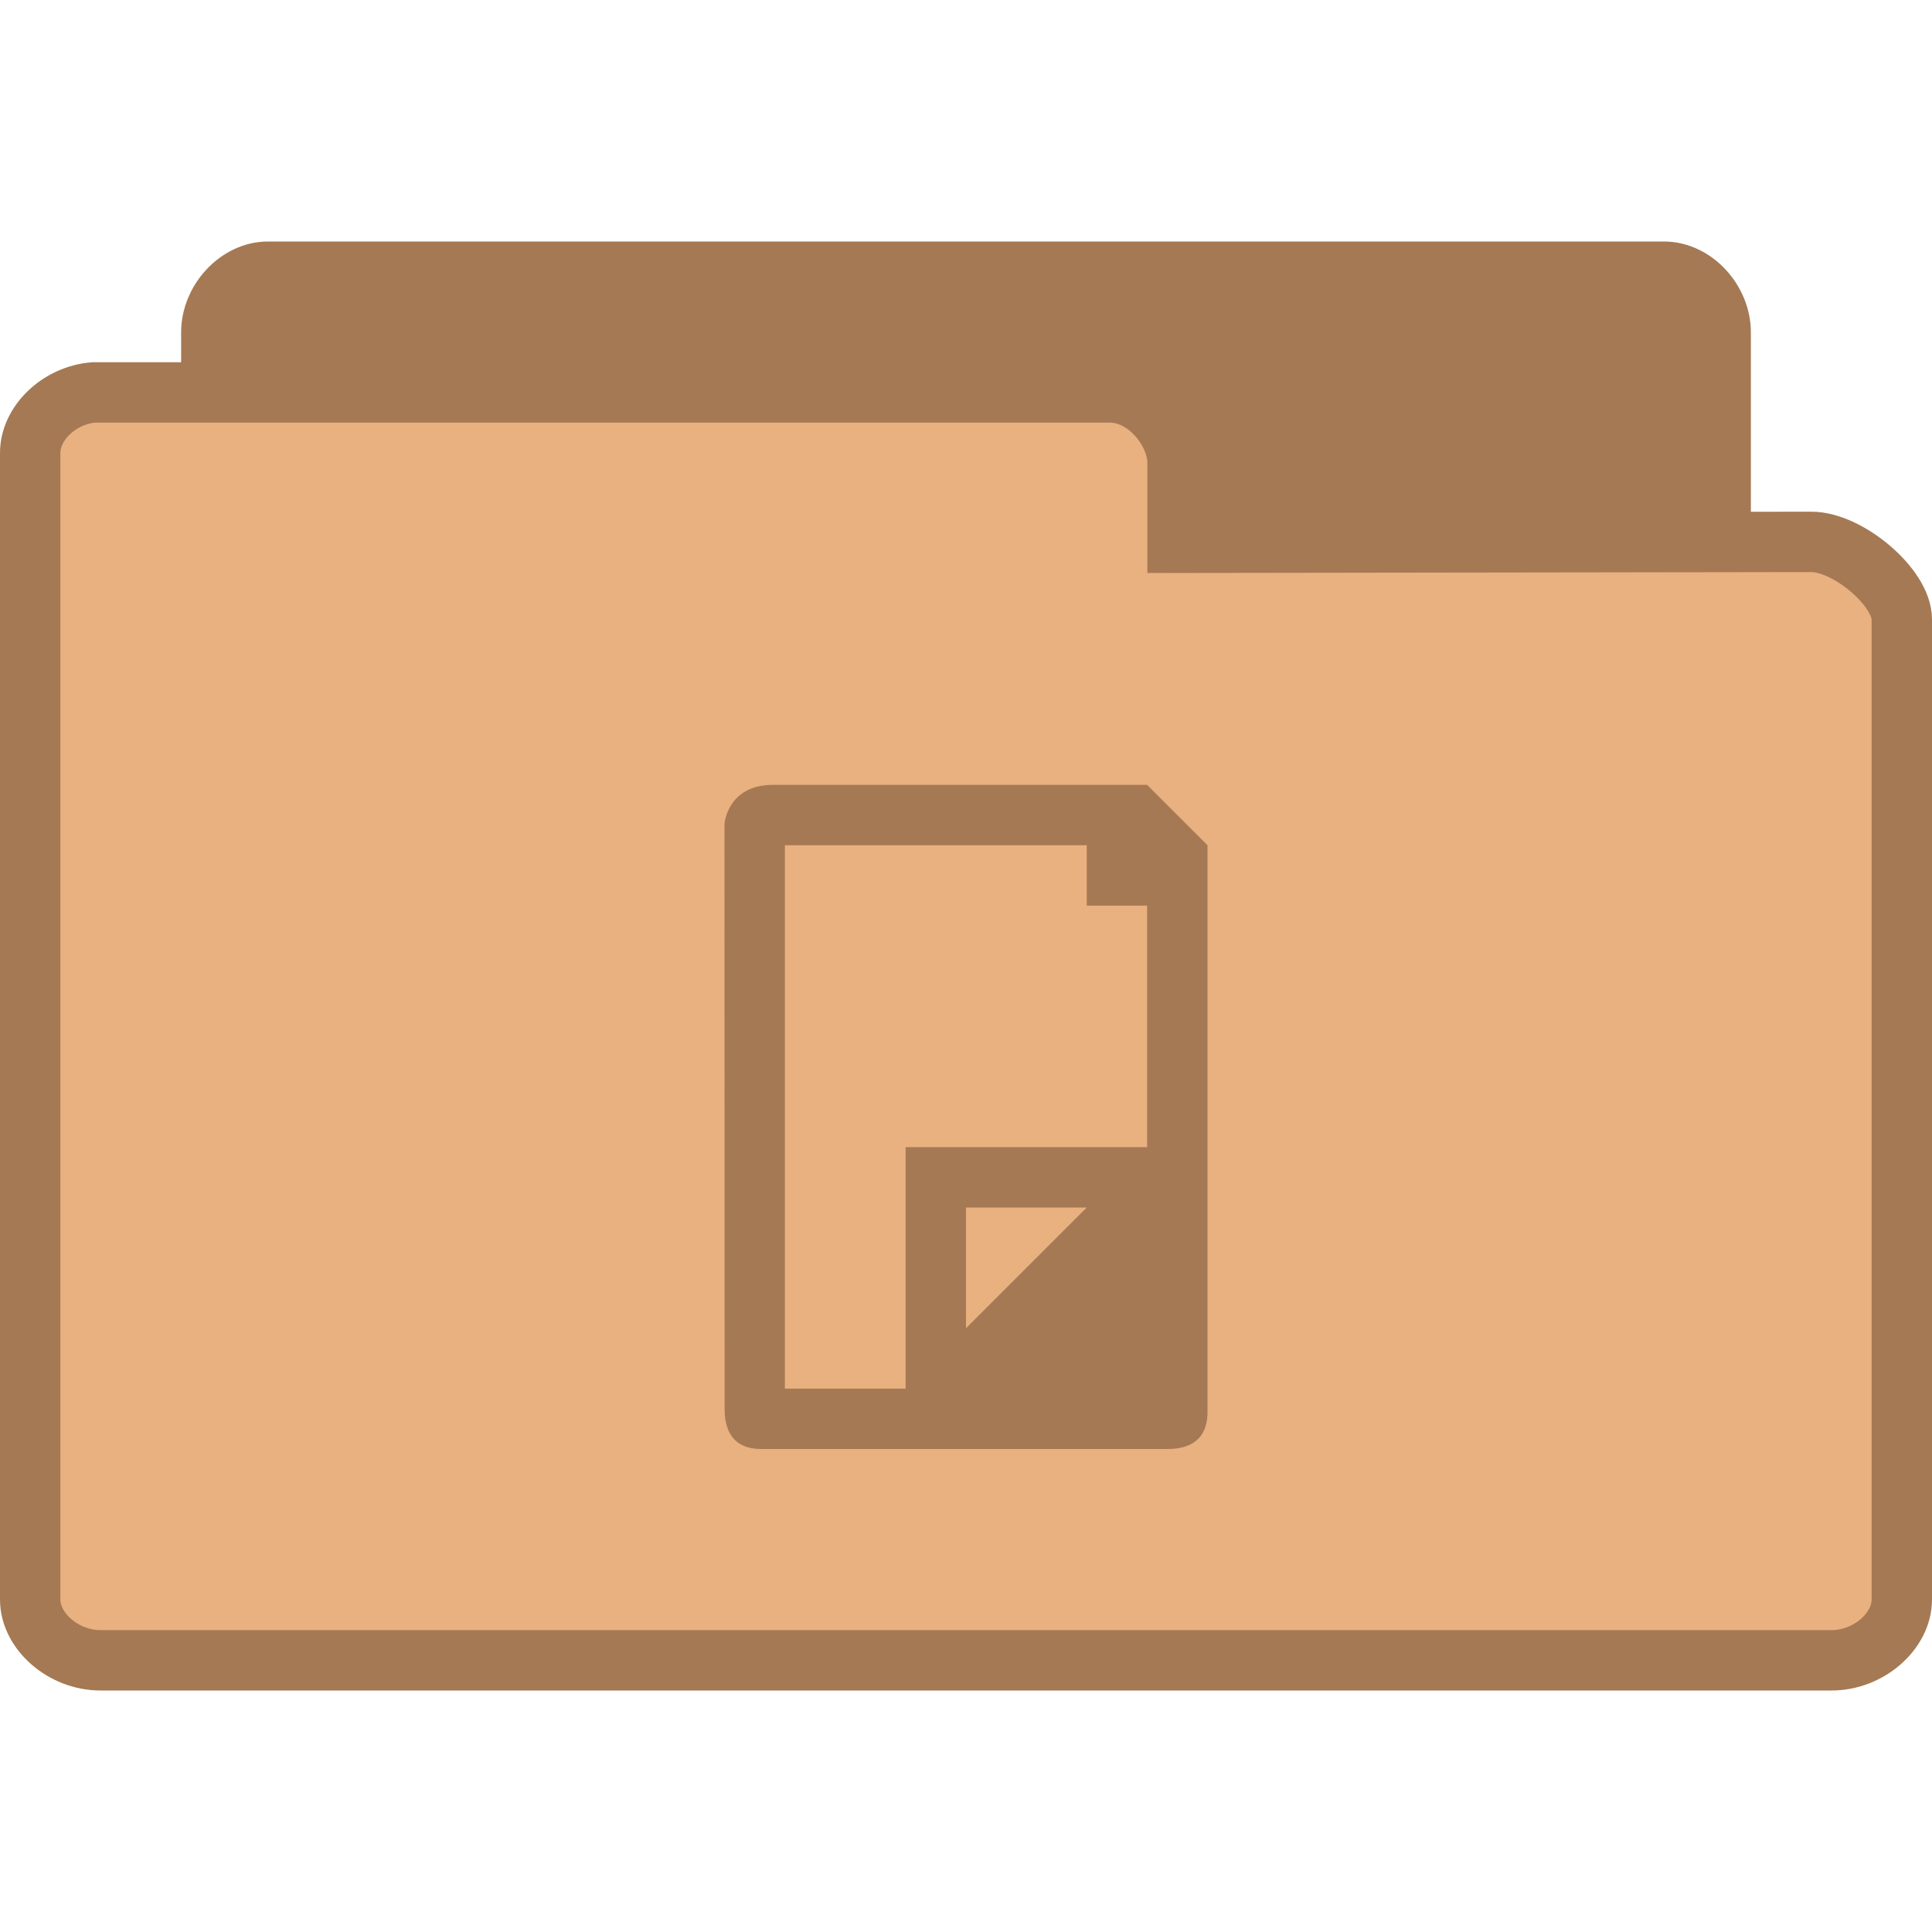
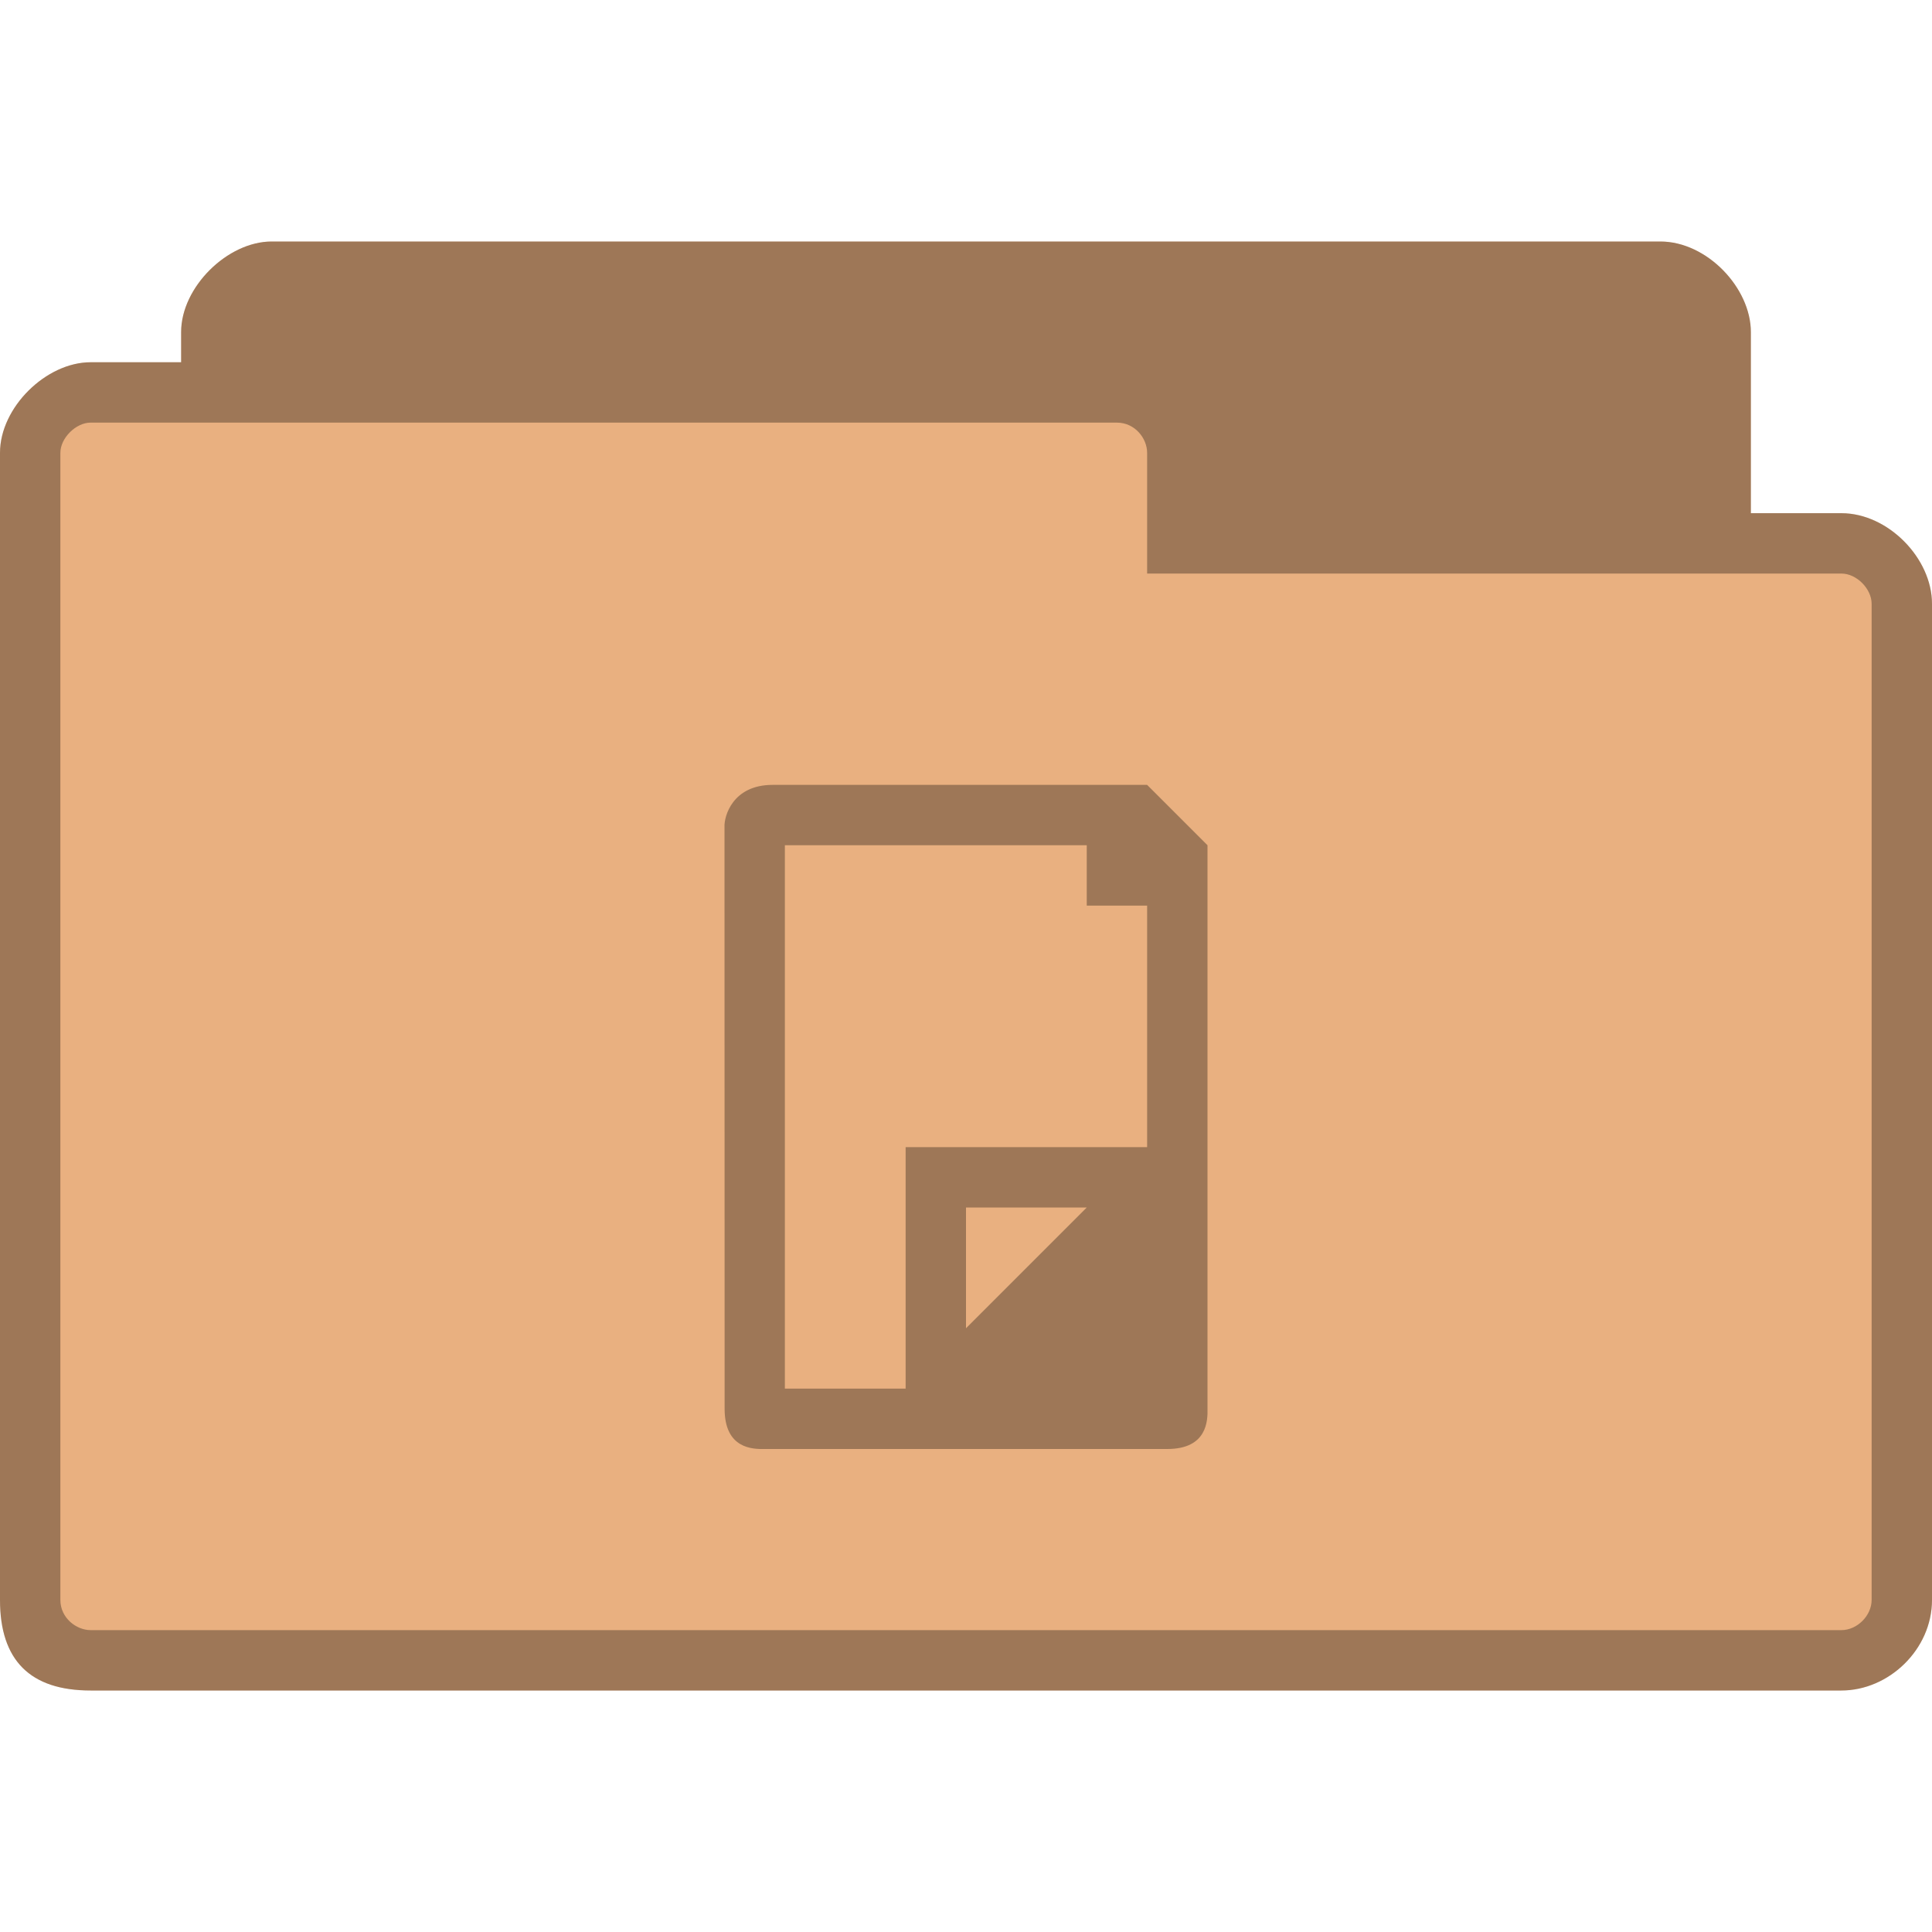
- <svg xmlns="http://www.w3.org/2000/svg" width="64" height="64" viewBox="0 0 64 64">
-   <g style="stroke:#a57953">
-     <path style="fill:#a57953" d="M 4.346 24.5 C 3.887 24.453 3.5 23.992 3.5 23.498 L 3.5 4.506 C 3.5 3.98 3.945 3.5 4.438 3.5 L 27.562 3.5 C 28.055 3.5 28.5 3.98 28.5 4.506 L 28.5 20.742 C 28.5 21.27 27.781 22.025 27.291 22.025 L 18.826 22.01 L 18.826 23.334 C 18.826 23.857 18.414 24.5 17.926 24.5 L 4.438 24.5 C 4.408 24.5 4.379 24.5 4.346 24.5 Z " transform="matrix(2 0 0 2 0 2)" />
-     <path style="fill:#e9b080" d="M 1.549 5.5 C 0.98 5.547 0.5 6.008 0.5 6.502 L 0.5 25.494 C 0.5 26.02 1.053 26.5 1.662 26.5 L 30.338 26.5 C 30.947 26.5 31.5 26.02 31.5 25.494 L 31.5 9.258 C 31.5 8.73 30.609 7.975 30 7.975 L 19.504 7.99 L 19.504 6.666 C 19.504 6.143 18.994 5.5 18.387 5.5 L 1.662 5.5 C 1.627 5.5 1.59 5.5 1.549 5.5 Z " transform="matrix(2 0 0 2 0 2)" />
-   </g>
-   <path style="fill:#a57953" d="M 25.594 26 C 24.262 26 23.984 27.047 24 27.391 L 24.004 46.668 C 24.004 48 24.941 48.008 25.336 48 L 38.668 48 C 40 48 40.008 47.047 40 46.668 L 40 28 L 38 26 Z M 26 28 L 36 28 L 36 30 L 38 30 L 38 38 L 30 38 L 30 46 L 26 46 Z M 32 40 L 36 40 L 32 44 Z " />
+ <svg xmlns="http://www.w3.org/2000/svg" width="64" height="64" viewBox="0 0 64 64" id="svg2" version="1.1">
+   <defs id="defs14" />
+   <path style="fill:#e9b080;fill-opacity:1;stroke:none" d="M 9,8 C 7.536,8 6,9.511 6,11 l 0,1 -3,0 c -1.47,0 -3,1.495 -3,3 l 0,38 c 0,2 1,3 3,3 l 58,0 c 1.568,0 3,-1.358 3,-3 l 0,-33 c 0,-1.505 -1.455,-3 -3,-3 l -3,0 0,-6 C 58,9.539 56.547,8 55,8 z" id="path6" />
+   <path style="fill:#000000;fill-opacity:0.322" d="M 25.594 26 C 24.262 26 23.984 27.047 24 27.391 L 24.004 46.668 C 24.004 48 24.941 48.008 25.336 48 L 38.668 48 C 40 48 40.008 47.047 40 46.668 L 40 28 L 38 26 Z M 26 28 L 36 28 L 36 30 L 38 30 L 38 38 L 30 38 L 30 46 L 26 46 Z M 32 40 L 36 40 L 32 44 Z " id="path10" />
+   <path style="fill:#000000;fill-opacity:0.322;stroke:none" d="M 9,8 C 7.536,8 6,9.511 6,11 l 0,1 -3,0 c -1.47,0 -3,1.495 -3,3 l 0,38 c 0,2 1,3 3,3 l 58,0 c 1.568,0 3,-1.358 3,-3 l 0,-33 c 0,-1.505 -1.455,-3 -3,-3 l -3,0 0,-6 C 58,9.539 56.547,8 55,8 L 9,8 z m -6,6 34,0 c 0.59,0 1,0.515 1,1 l 0,4 23,0 c 0.506,0 1,0.509 1,1 l 0,33 c 0,0.521 -0.479,1 -1,1 L 3,54 C 2.536,54 2,53.604 2,53 L 2,15 c 0,-0.492 0.517,-1 1,-1 z" id="path3778" />
</svg>
